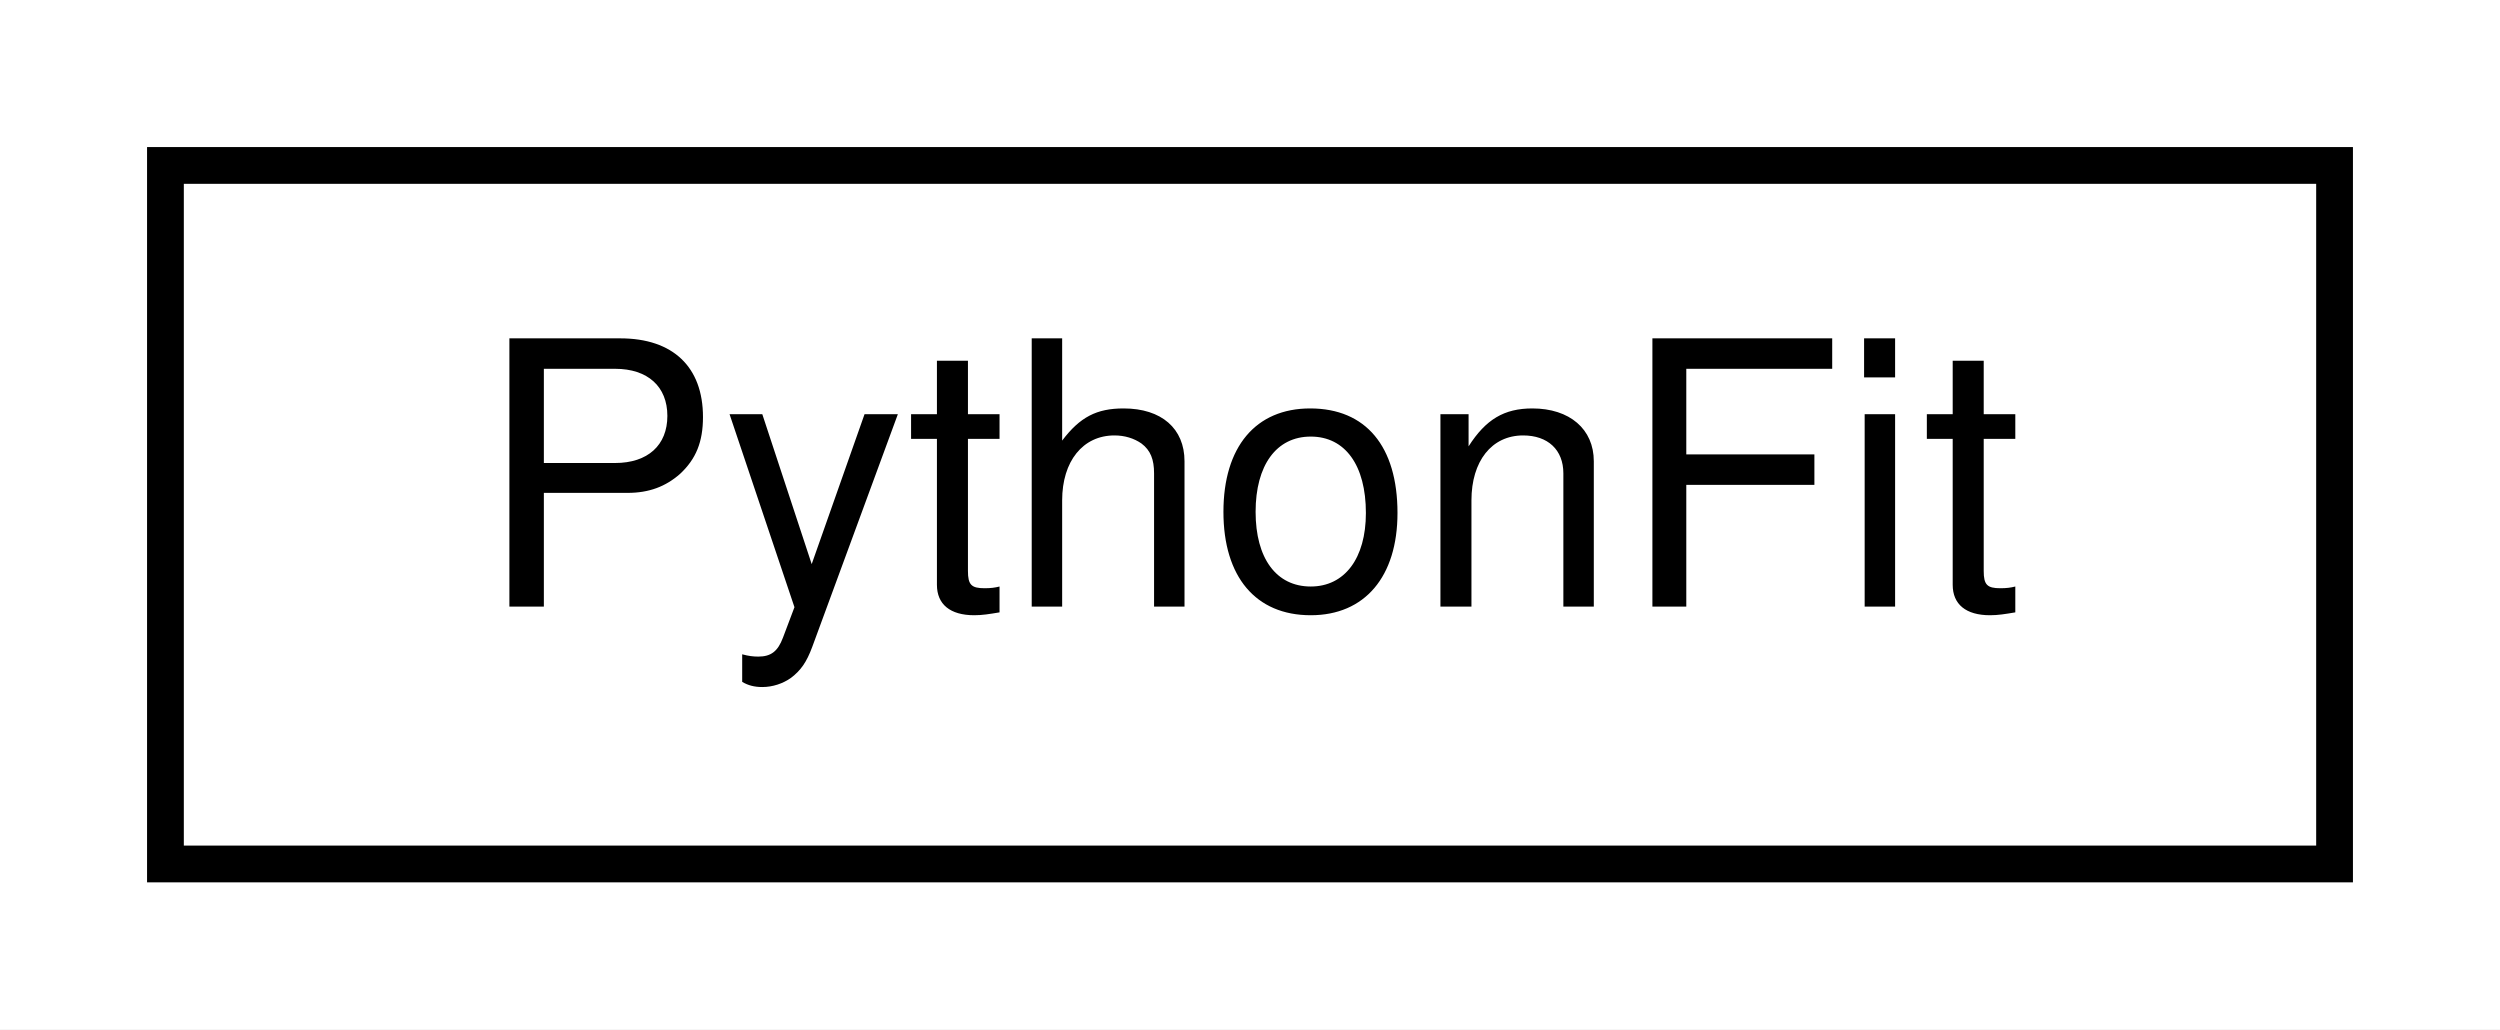
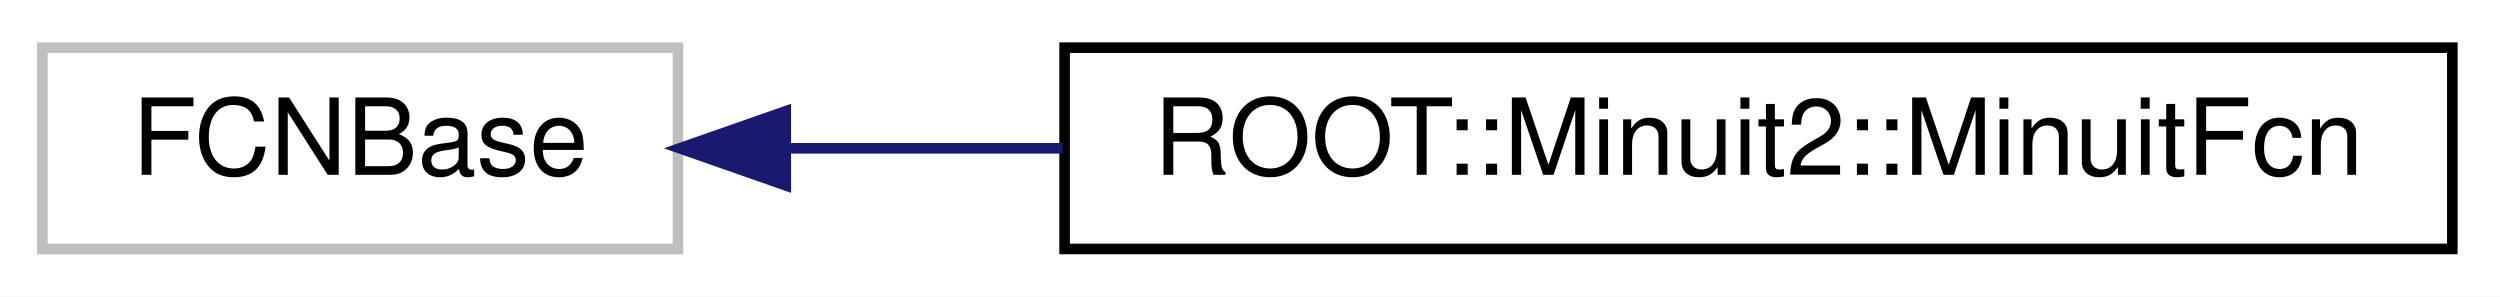
- <svg xmlns="http://www.w3.org/2000/svg" xmlns:xlink="http://www.w3.org/1999/xlink" width="68pt" height="28pt" viewBox="0.00 0.00 68.00 28.00">
+ <svg xmlns="http://www.w3.org/2000/svg" xmlns:xlink="http://www.w3.org/1999/xlink" width="236pt" height="28pt" viewBox="0.00 0.00 236.00 28.00">
  <g id="graph0" class="graph" transform="scale(1 1) rotate(0) translate(4 24)">
-     <polygon fill="white" stroke="none" points="-4,4 -4,-24 64,-24 64,4 -4,4" />
+     <polygon fill="white" stroke="none" points="-4,4 -4,-24 232,-24 232,4 -4,4" />
    <g id="node1" class="node">
-       <g id="a_node1">
-         <a xlink:href="dc/dfe/classPythonFit.html" target="_top" xlink:title="Run-Manager for a simple fit. ">
-           <polygon fill="white" stroke="black" points="0.5,-0.5 0.5,-19.5 59.5,-19.5 59.5,-0.5 0.5,-0.5" />
-           <text text-anchor="middle" x="30" y="-7.5" font-family="Helvetica,sans-Serif" font-size="10.00">PythonFit</text>
+       <polygon fill="white" stroke="#bfbfbf" points="0,-0.5 0,-19.5 60,-19.5 60,-0.5 0,-0.5" />
+       <text text-anchor="middle" x="30" y="-7.5" font-family="Helvetica,sans-Serif" font-size="10.00">FCNBase</text>
+     </g>
+     <g id="node2" class="node">
+       <g id="a_node2">
+         <a xlink:href="dd/d13/classROOT_1_1Minuit2_1_1MinuitFcn.html" target="_top" xlink:title="ROOT::Minuit2::MinuitFcn">
+           <polygon fill="white" stroke="black" points="96.5,-0.5 96.5,-19.5 227.5,-19.5 227.5,-0.5 96.5,-0.5" />
+           <text text-anchor="middle" x="162" y="-7.5" font-family="Helvetica,sans-Serif" font-size="10.00">ROOT::Minuit2::MinuitFcn</text>
        </a>
      </g>
    </g>
+     <g id="edge1" class="edge">
+       <path fill="none" stroke="midnightblue" d="M70.23,-10C78.489,-10 87.409,-10 96.321,-10" />
+       <polygon fill="midnightblue" stroke="midnightblue" points="70.175,-6.5 60.175,-10 70.174,-13.5 70.175,-6.5" />
+     </g>
  </g>
</svg>
